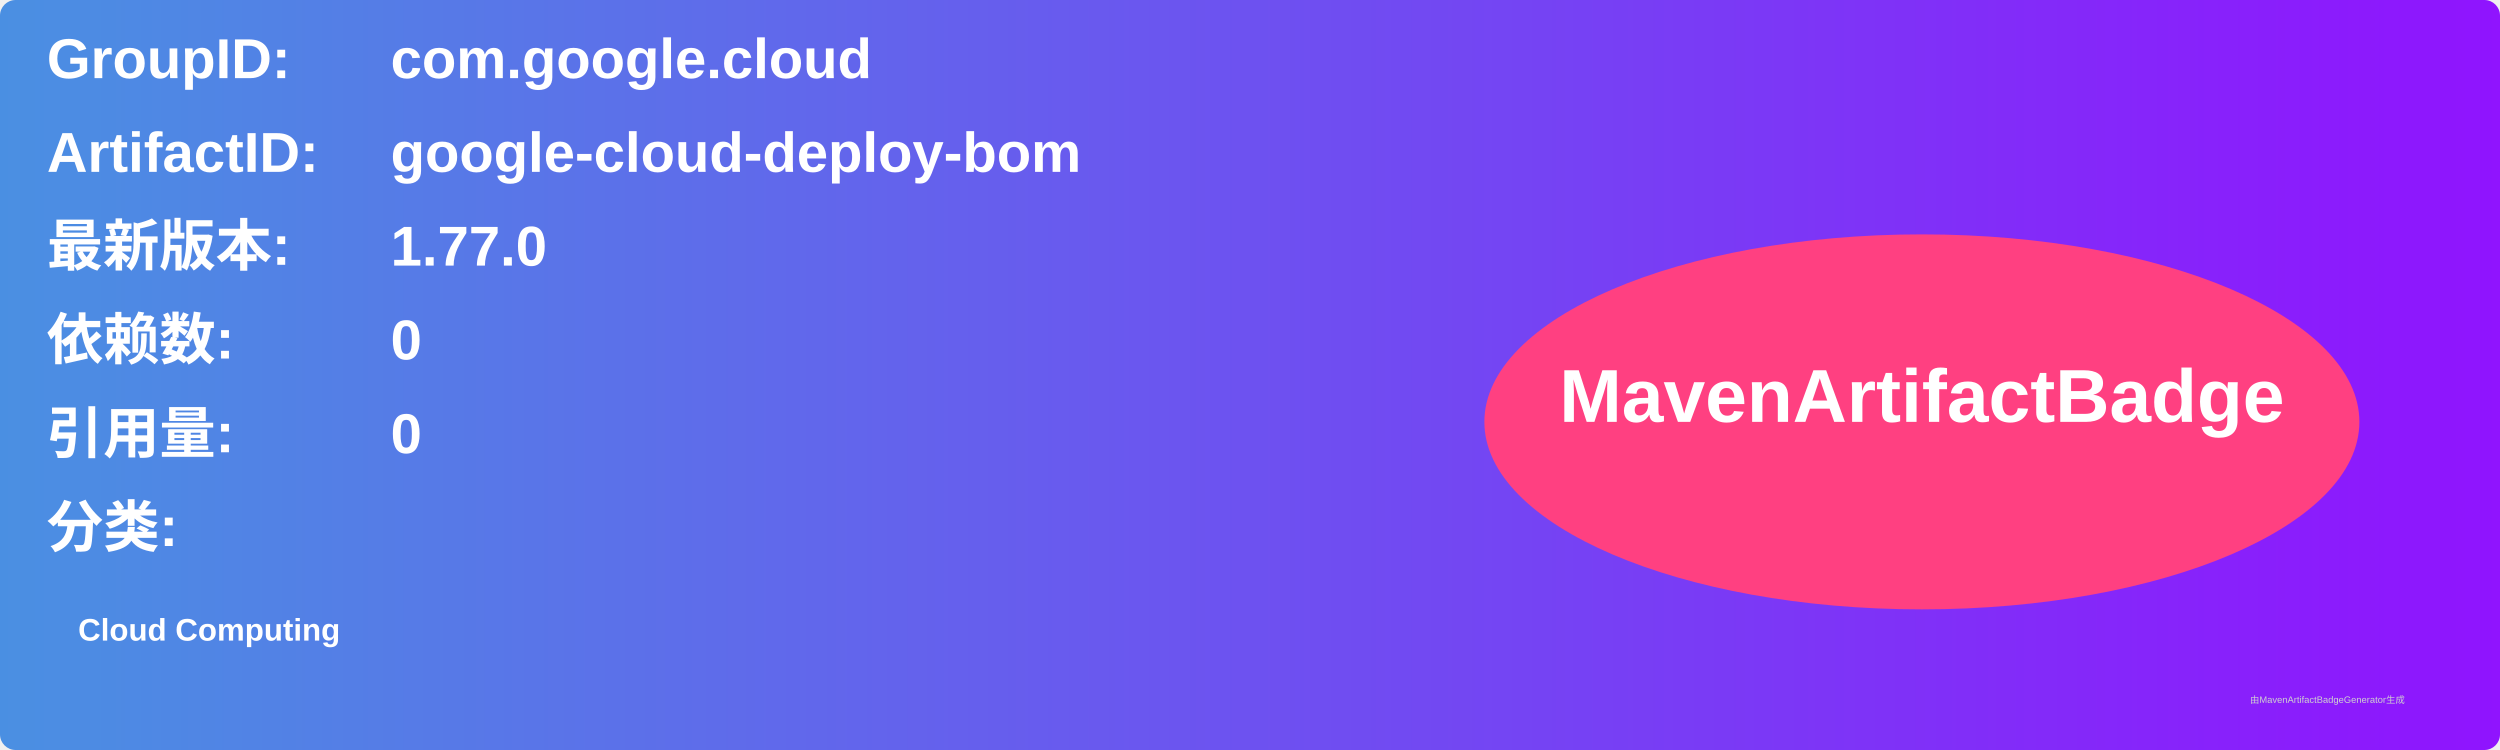
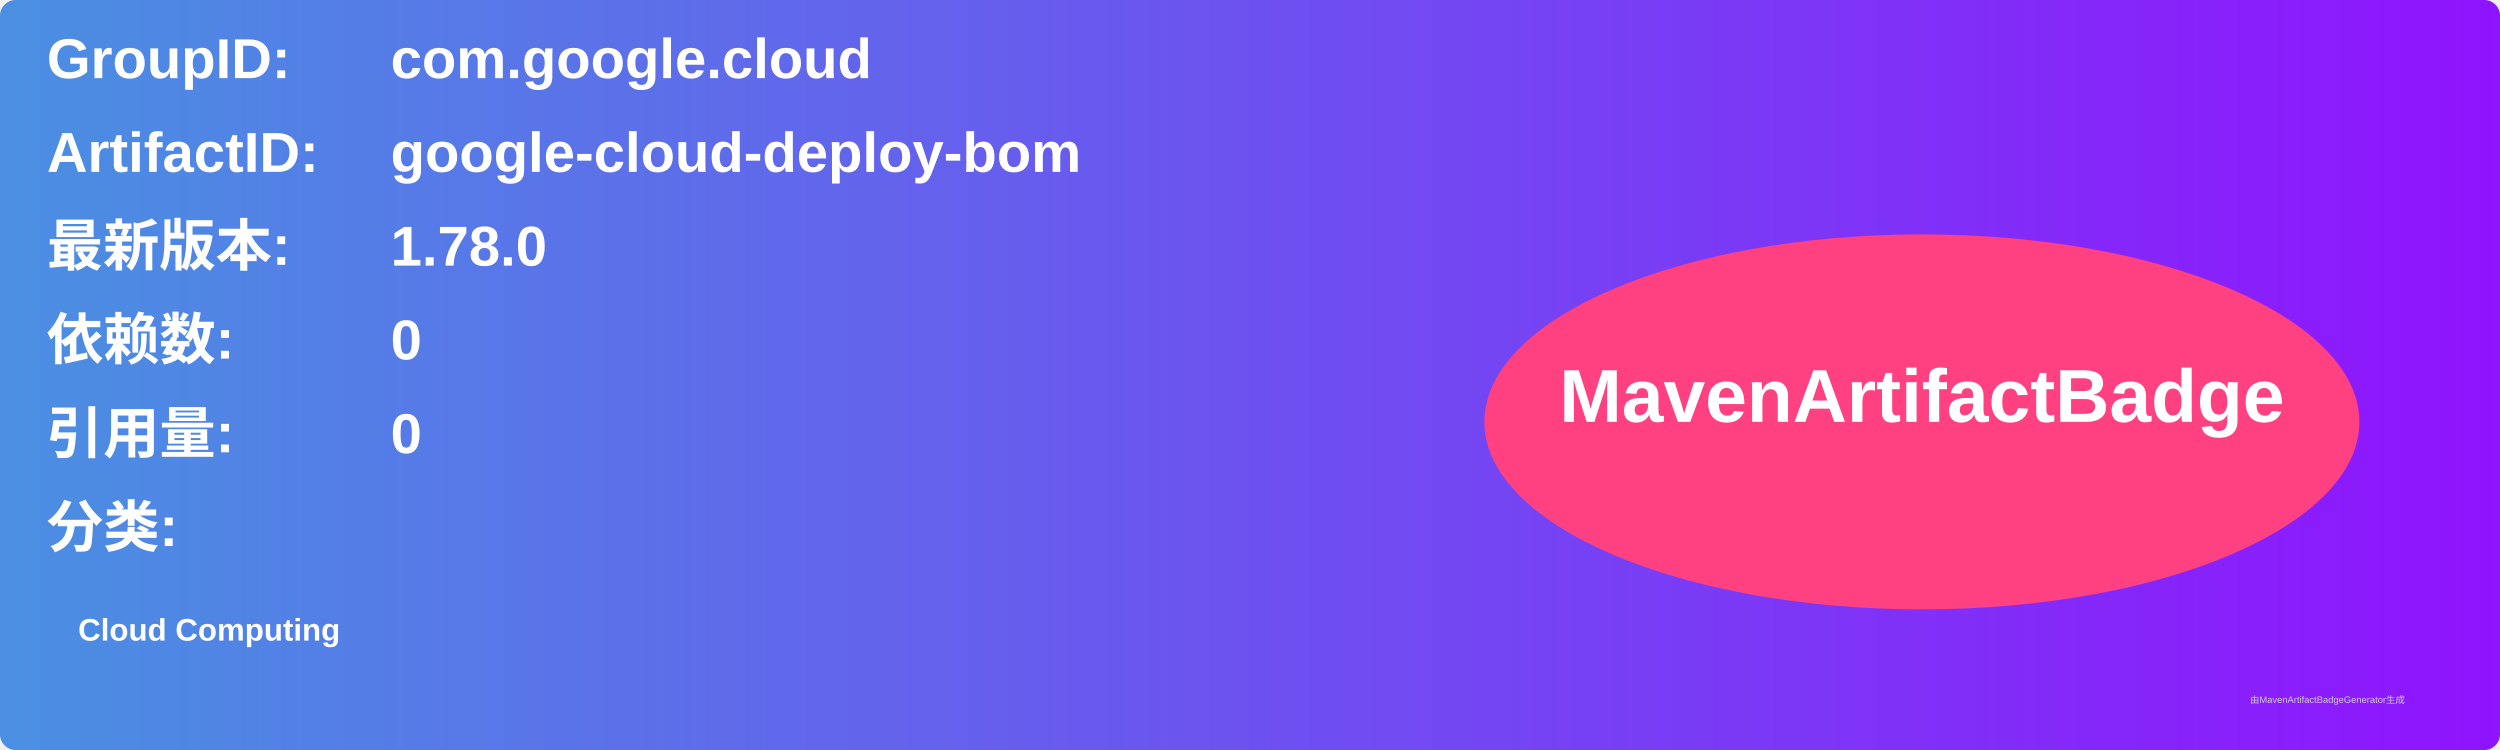
<svg xmlns="http://www.w3.org/2000/svg" width="800" height="240" viewBox="0 0 800 240">
  <linearGradient id="grad" x1="0%" y1="0%" x2="100%" y2="0%">
    <stop offset="0%" stop-color="#4a90e2" />
    <stop offset="100%" stop-color="#9013fe" />
  </linearGradient>
  <rect width="100%" height="100%" rx="5" ry="5" fill="url(#grad)" />
  <g transform="translate(15, 15)">
    <text x="0" y="10" font-family="Arial" font-size="18" fill="white" font-weight="bold" width="260">GroupID:</text>
    <text x="110" y="10" font-family="Arial" font-size="18" fill="white" font-weight="bold" width="460">com.google.cloud</text>
    <text x="0" y="40" font-family="Arial" font-size="18" fill="white" font-weight="bold" width="260">ArtifactID:</text>
    <text x="110" y="40" font-family="Arial" font-size="18" fill="white" font-weight="bold" width="460">google-cloud-deploy-bom</text>
    <text x="0" y="70" font-family="Arial" font-size="18" fill="white" font-weight="bold">最新版本:</text>
    <text x="110" y="70" font-family="Arial" font-size="18" fill="white" font-weight="bold">
-       <tspan font-weight="bold">1.77.0</tspan>
+       <tspan font-weight="bold">1.78.0</tspan>
    </text>
    <text x="0" y="100" font-family="Arial" font-size="18" fill="white" font-weight="bold">依赖数: </text>
    <text x="110" y="100" font-family="Arial" font-size="18" fill="white">
      <tspan font-weight="bold">0</tspan>
    </text>
    <text x="0" y="130" font-family="Arial" font-size="18" fill="white" font-weight="bold">引用量: </text>
    <text x="110" y="130" font-family="Arial" font-size="18" fill="white">
      <tspan font-weight="bold">0</tspan>
    </text>
    <text x="0" y="160" font-family="Arial" font-size="18" fill="white" font-weight="bold">分类:</text>
    <text x="10" y="190" font-family="Arial" font-size="10" fill="white">
      <tspan font-weight="bold">Cloud Computing</tspan>
    </text>
    <ellipse cx="600" cy="120" rx="140" ry="60" fill="#ff4081" />
    <text x="600" y="120" text-anchor="middle" font-family="Arial" font-size="24" fill="white" font-weight="bold">MavenArtifactBadge</text>
  </g>
  <text x="720" y="225" font-family="Arial" font-size="3" fill="#d0d0d0">由MavenArtifactBadgeGenerator生成</text>
</svg>
